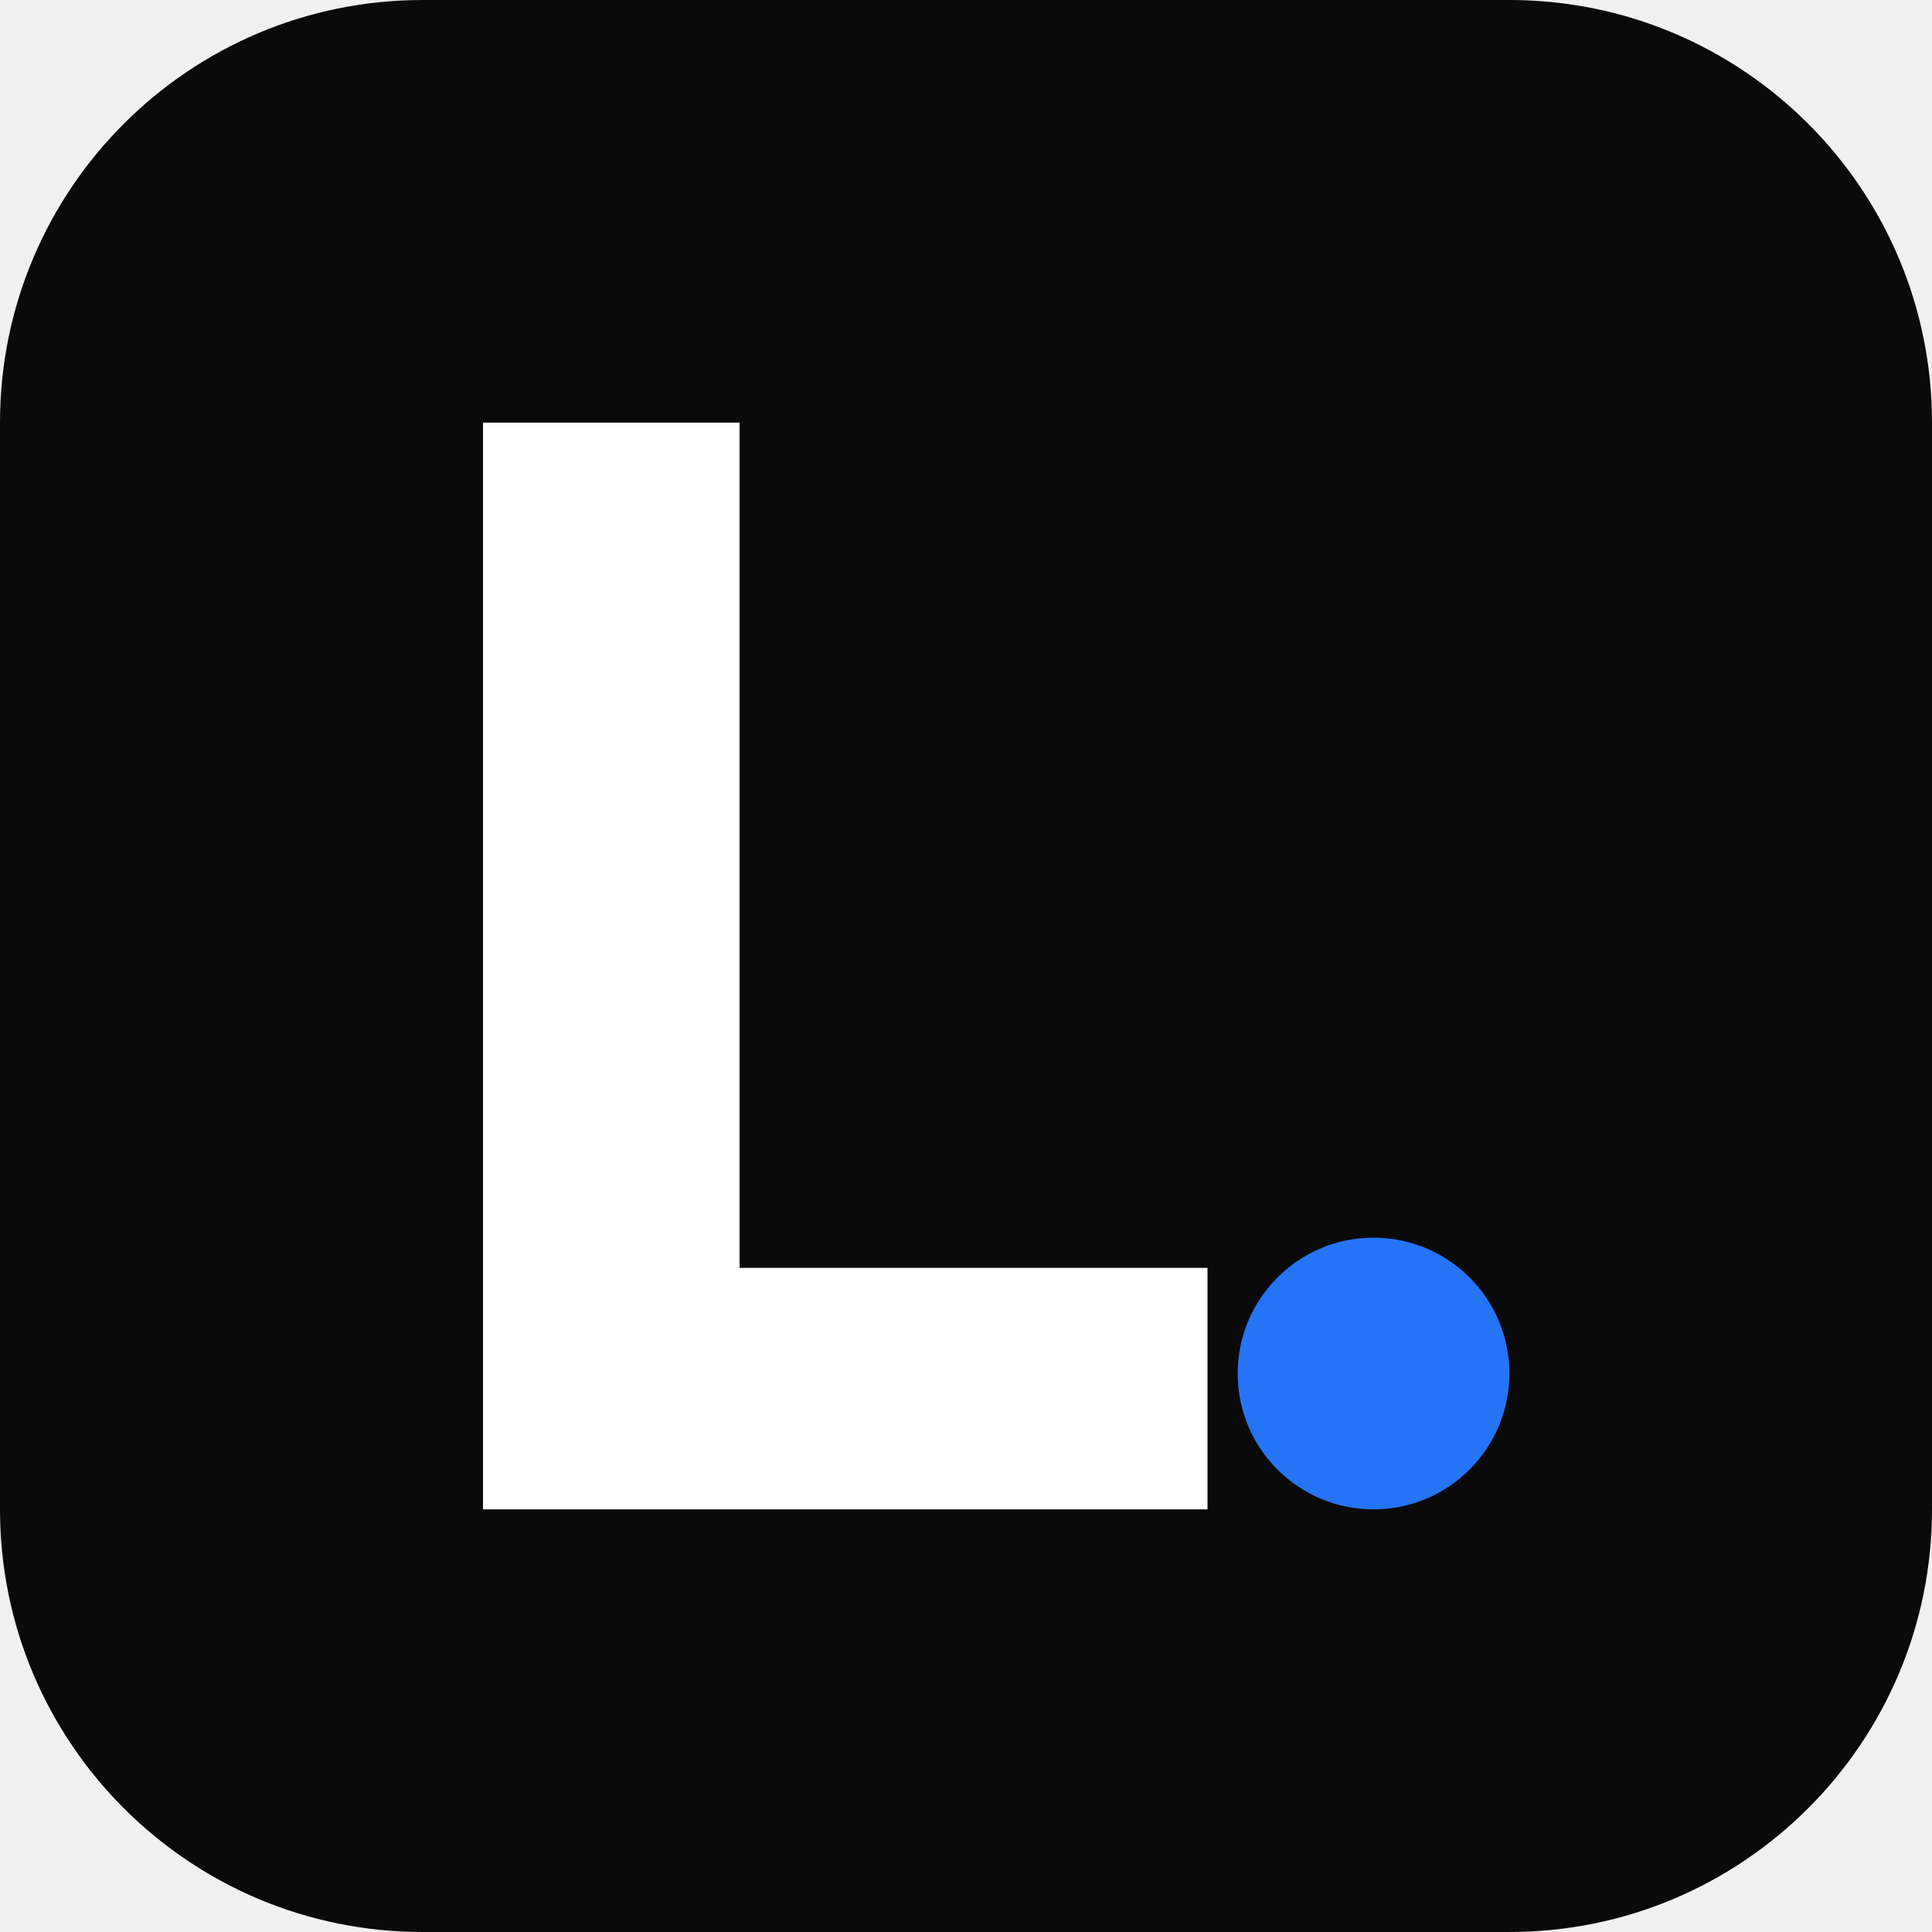
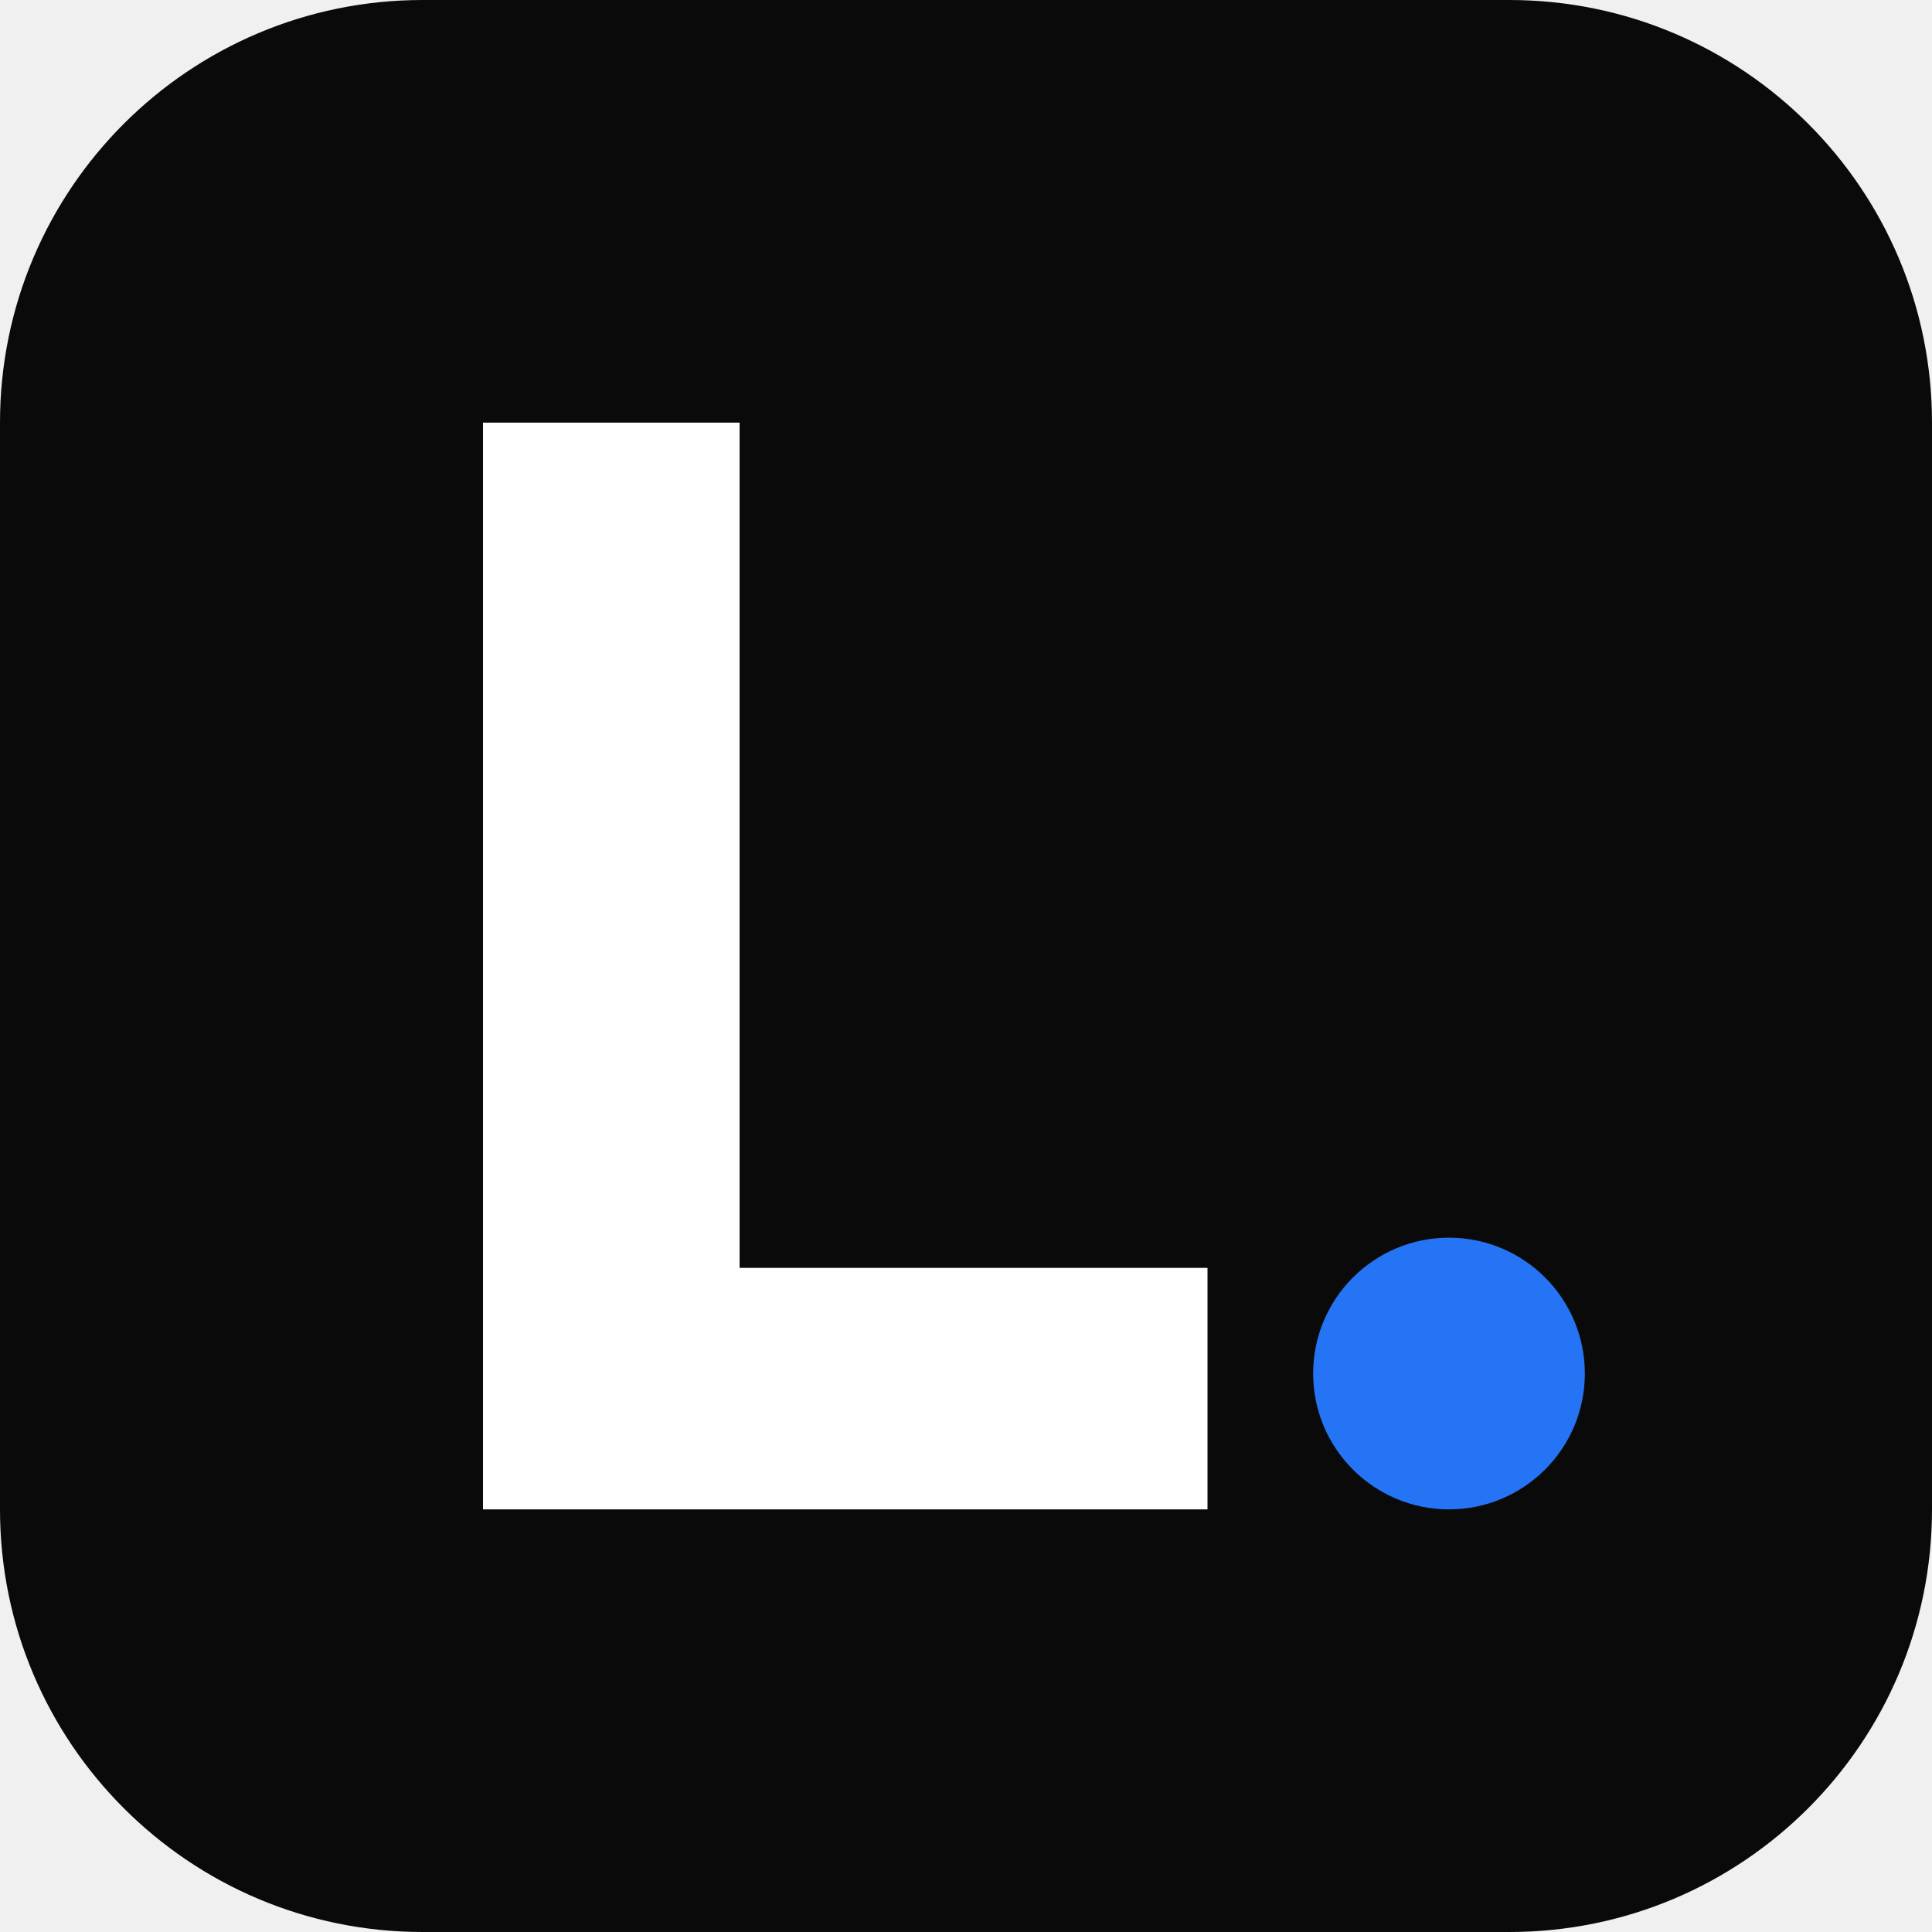
<svg xmlns="http://www.w3.org/2000/svg" viewBox="0 0 64 64">
  <rect width="64" height="64" rx="14" fill="#0A0A0B" />
  <path d="M16 14h8.5v28H40v8H16V14z" fill="#FFFFFF" />
-   <circle cx="45.5" cy="45.5" r="4.5" fill="hsl(217,91%,55%)" />
+   <circle cx="48" cy="45.5" r="4.5" fill="hsl(217,91%,55%)" />
</svg>
